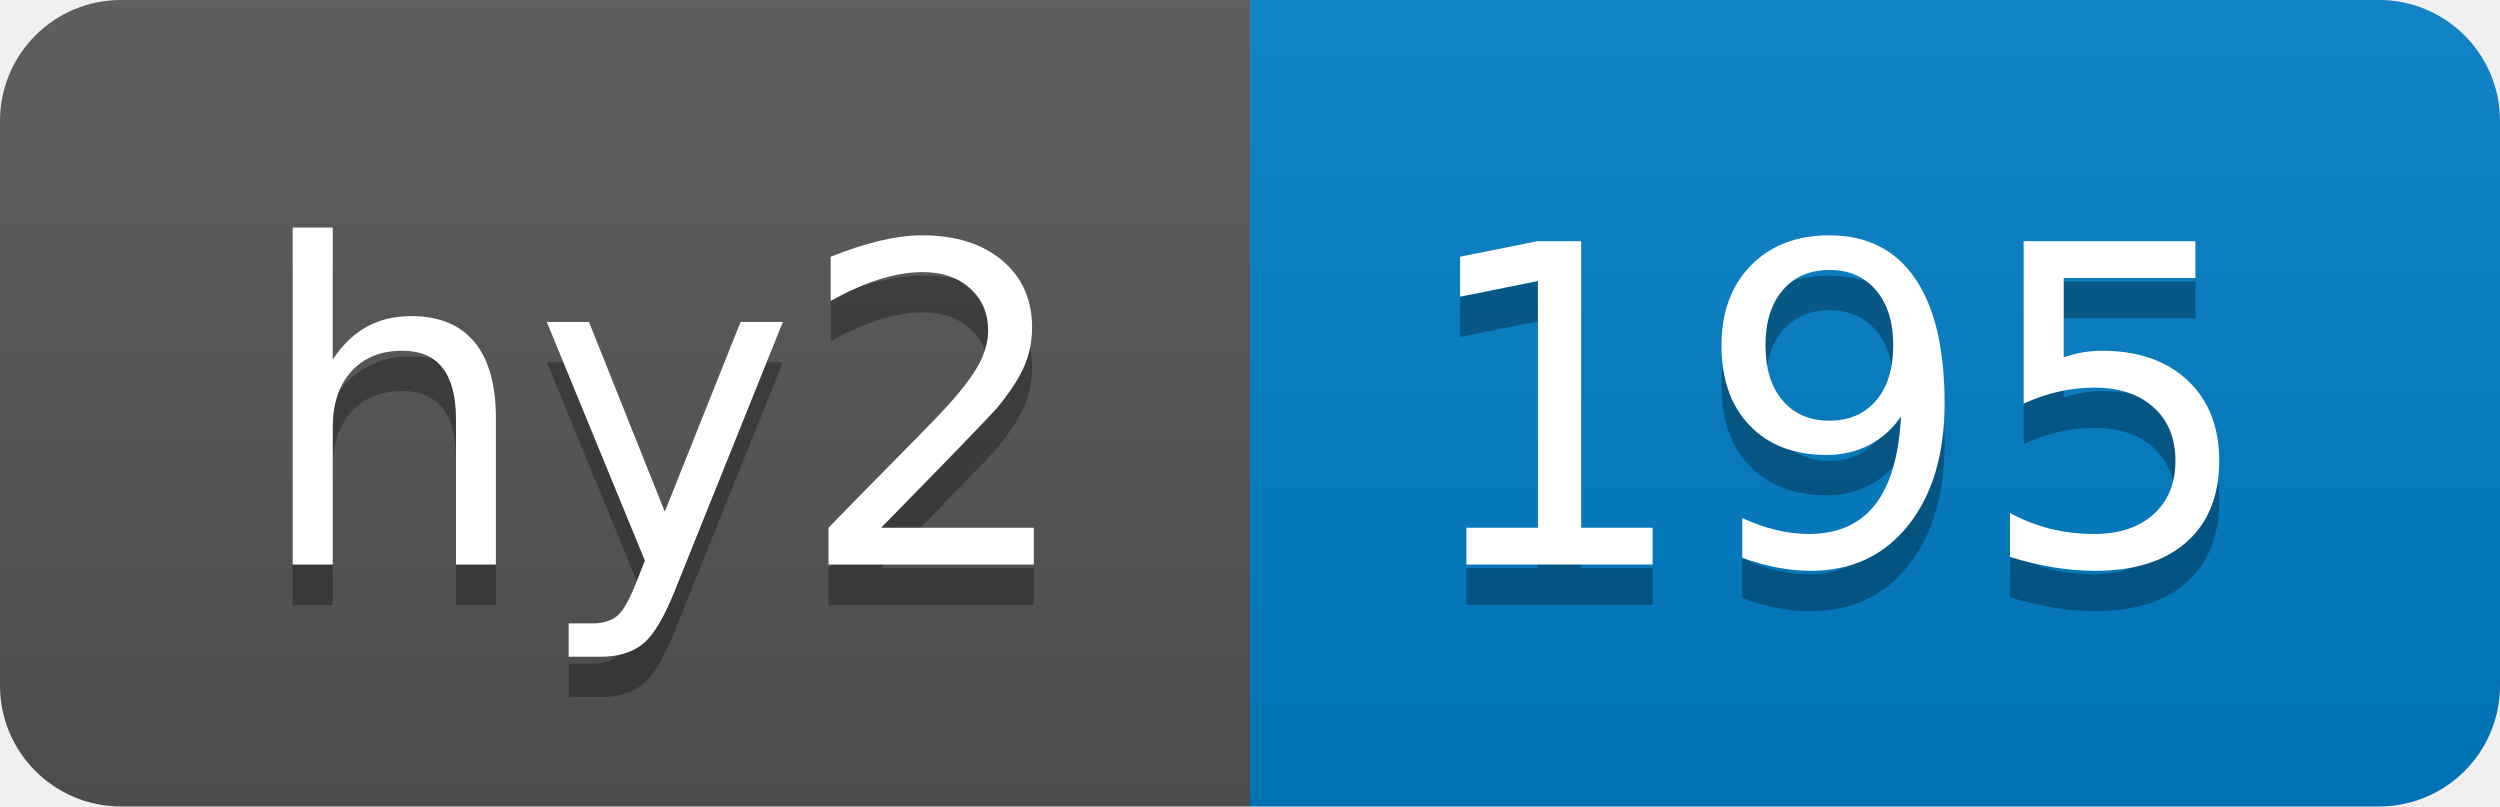
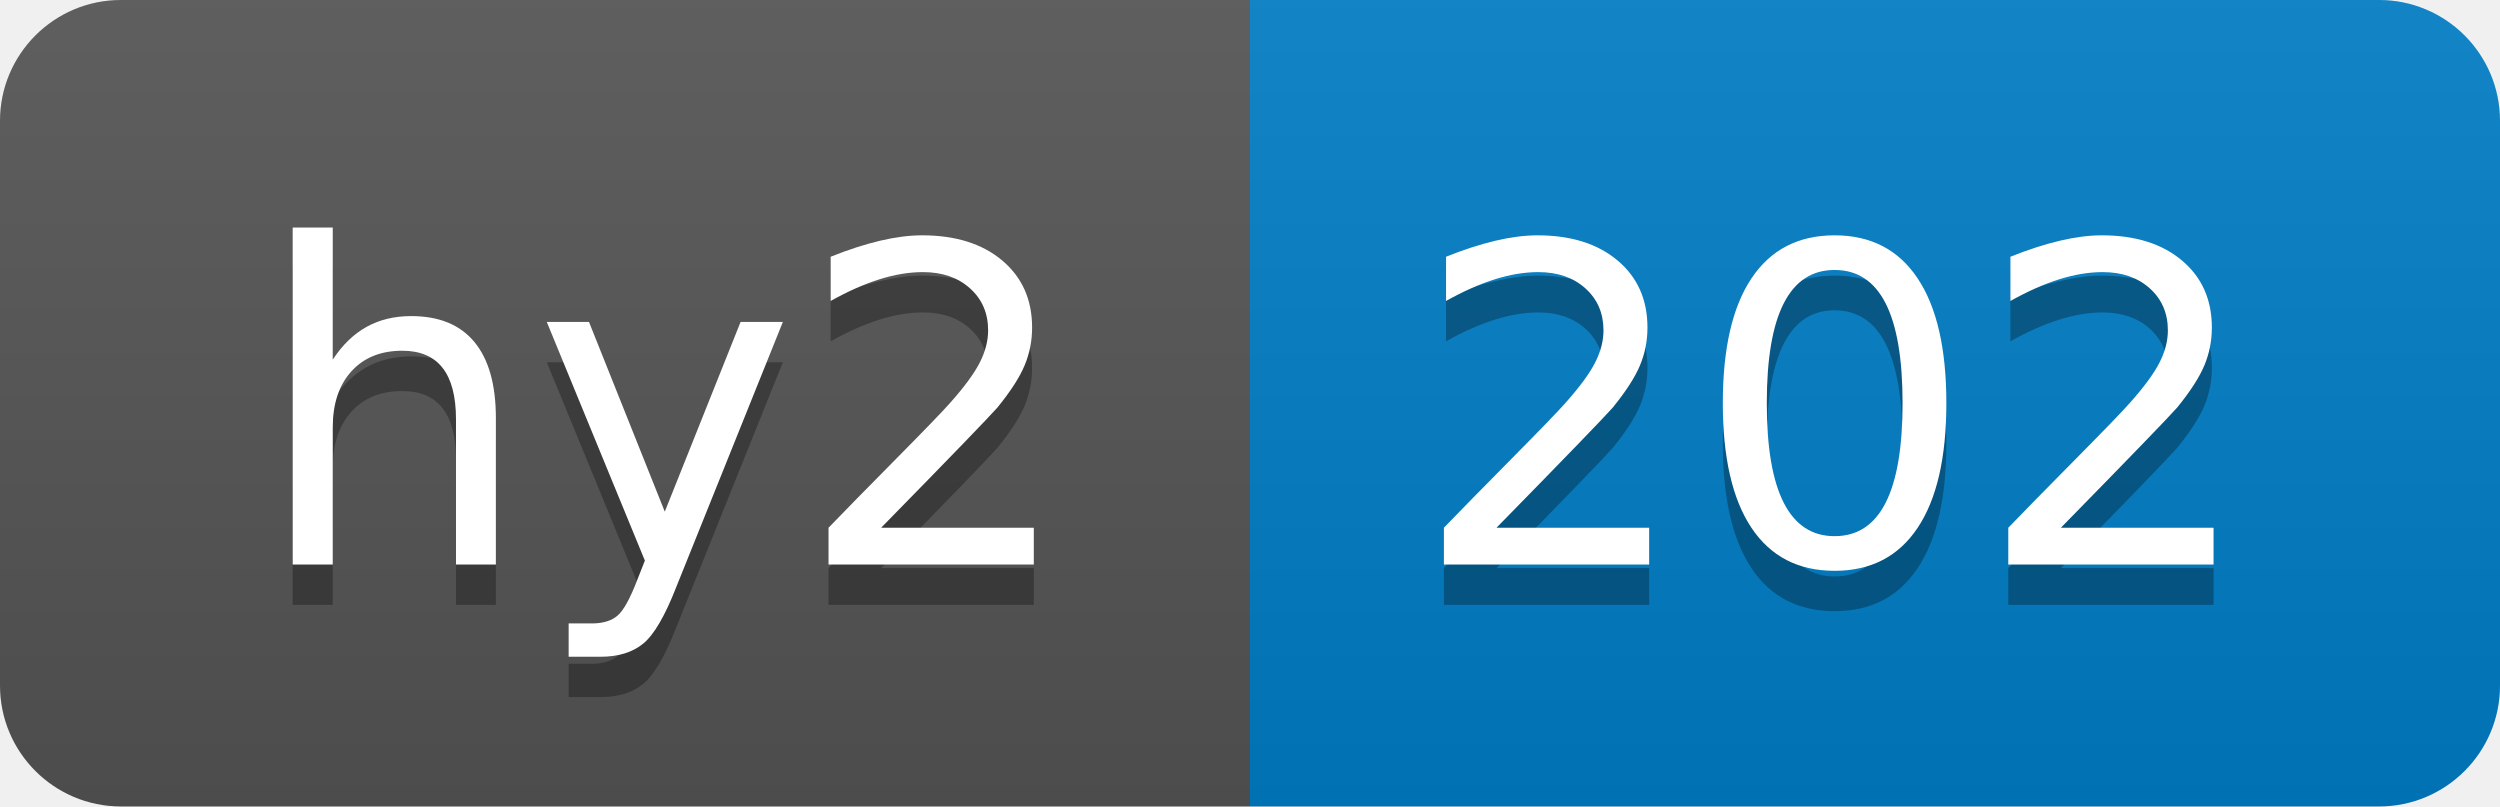
- <svg xmlns="http://www.w3.org/2000/svg" width="62" height="20" role="img" aria-label="hy2: 195">
+ <svg xmlns="http://www.w3.org/2000/svg" width="62" height="20" role="img" aria-label="hy2: 202">
  <linearGradient id="s" x2="0" y2="100%">
    <stop offset="0" stop-color="#bbb" stop-opacity=".1" />
    <stop offset="1" stop-opacity=".1" />
  </linearGradient>
  <clipPath id="r">
    <rect width="62" height="20" rx="3" fill="#fff" />
  </clipPath>
  <g clip-path="url(#r)">
    <rect width="31" height="20" fill="#555" />
    <rect x="31" width="31" height="20" fill="#007ec6" />
    <rect width="62" height="20" fill="url(#s)" />
  </g>
  <g fill="#fff" text-anchor="middle" font-family="Verdana,Geneva,DejaVu Sans,sans-serif" text-rendering="geometricPrecision" font-size="110">
    <text aria-hidden="true" x="165" y="150" fill="#010101" fill-opacity=".3" transform="scale(.1)" textLength="210">hy2</text>
    <text x="165" y="140" transform="scale(.1)" fill="#fff" textLength="210">hy2</text>
-     <text aria-hidden="true" x="455" y="150" fill="#010101" fill-opacity=".3" transform="scale(.1)" textLength="210">195</text>
-     <text x="455" y="140" transform="scale(.1)" fill="#fff" textLength="210">195</text>
+     <text aria-hidden="true" x="455" y="150" fill="#010101" fill-opacity=".3" transform="scale(.1)" textLength="210">202</text>
+     <text x="455" y="140" transform="scale(.1)" fill="#fff" textLength="210">202</text>
  </g>
</svg>
